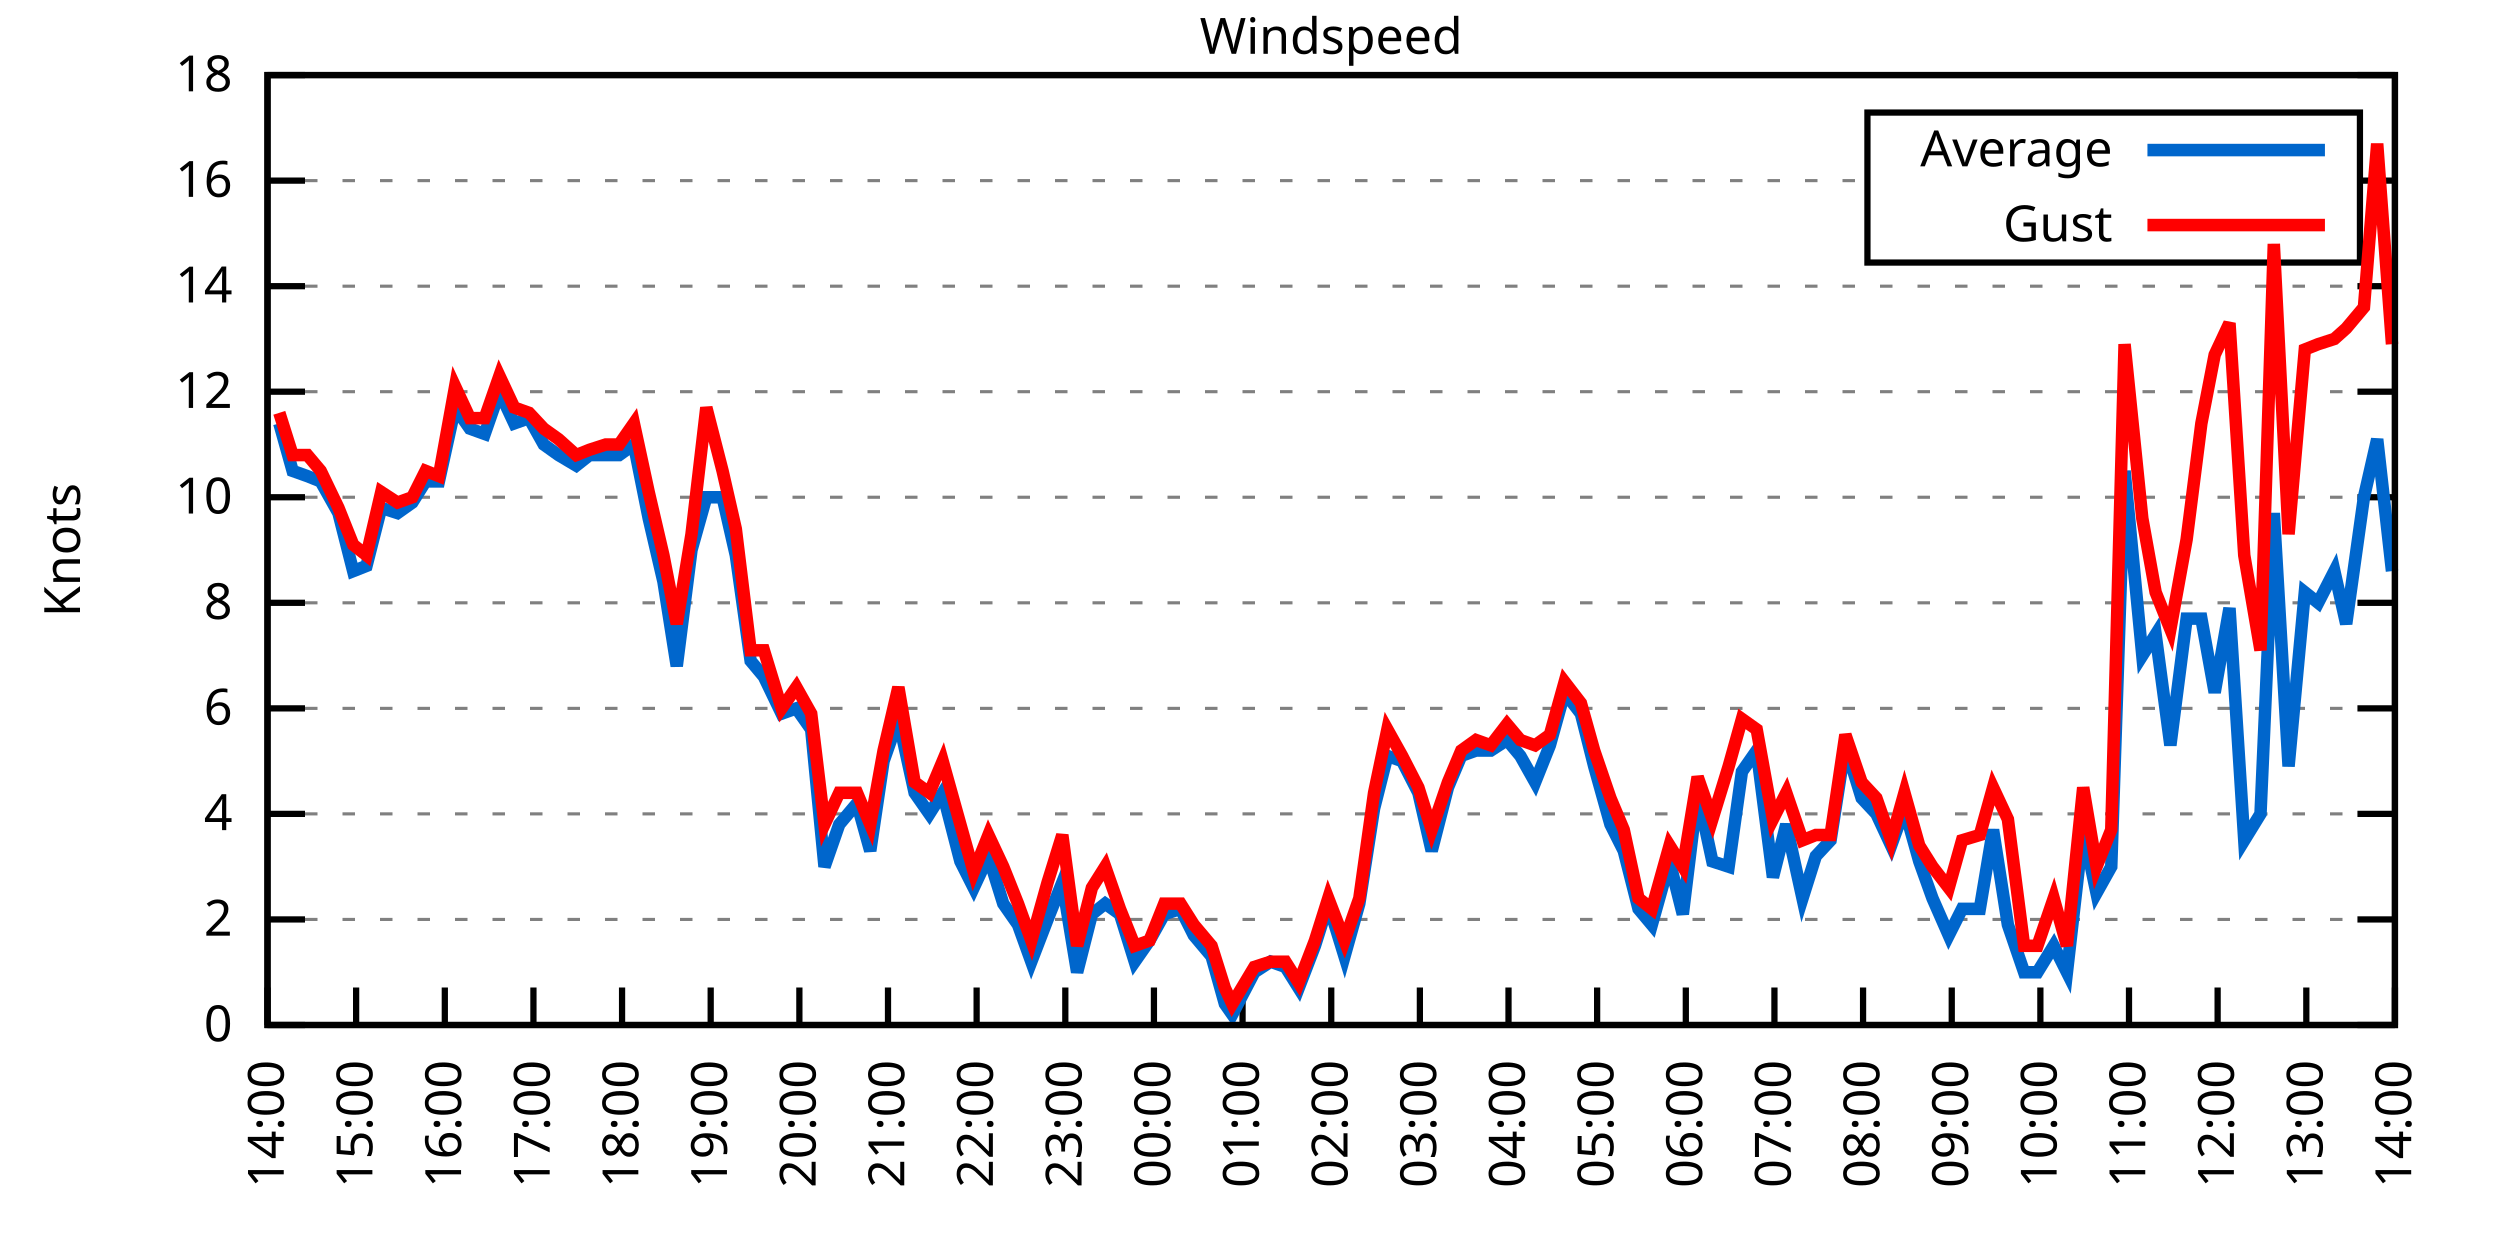
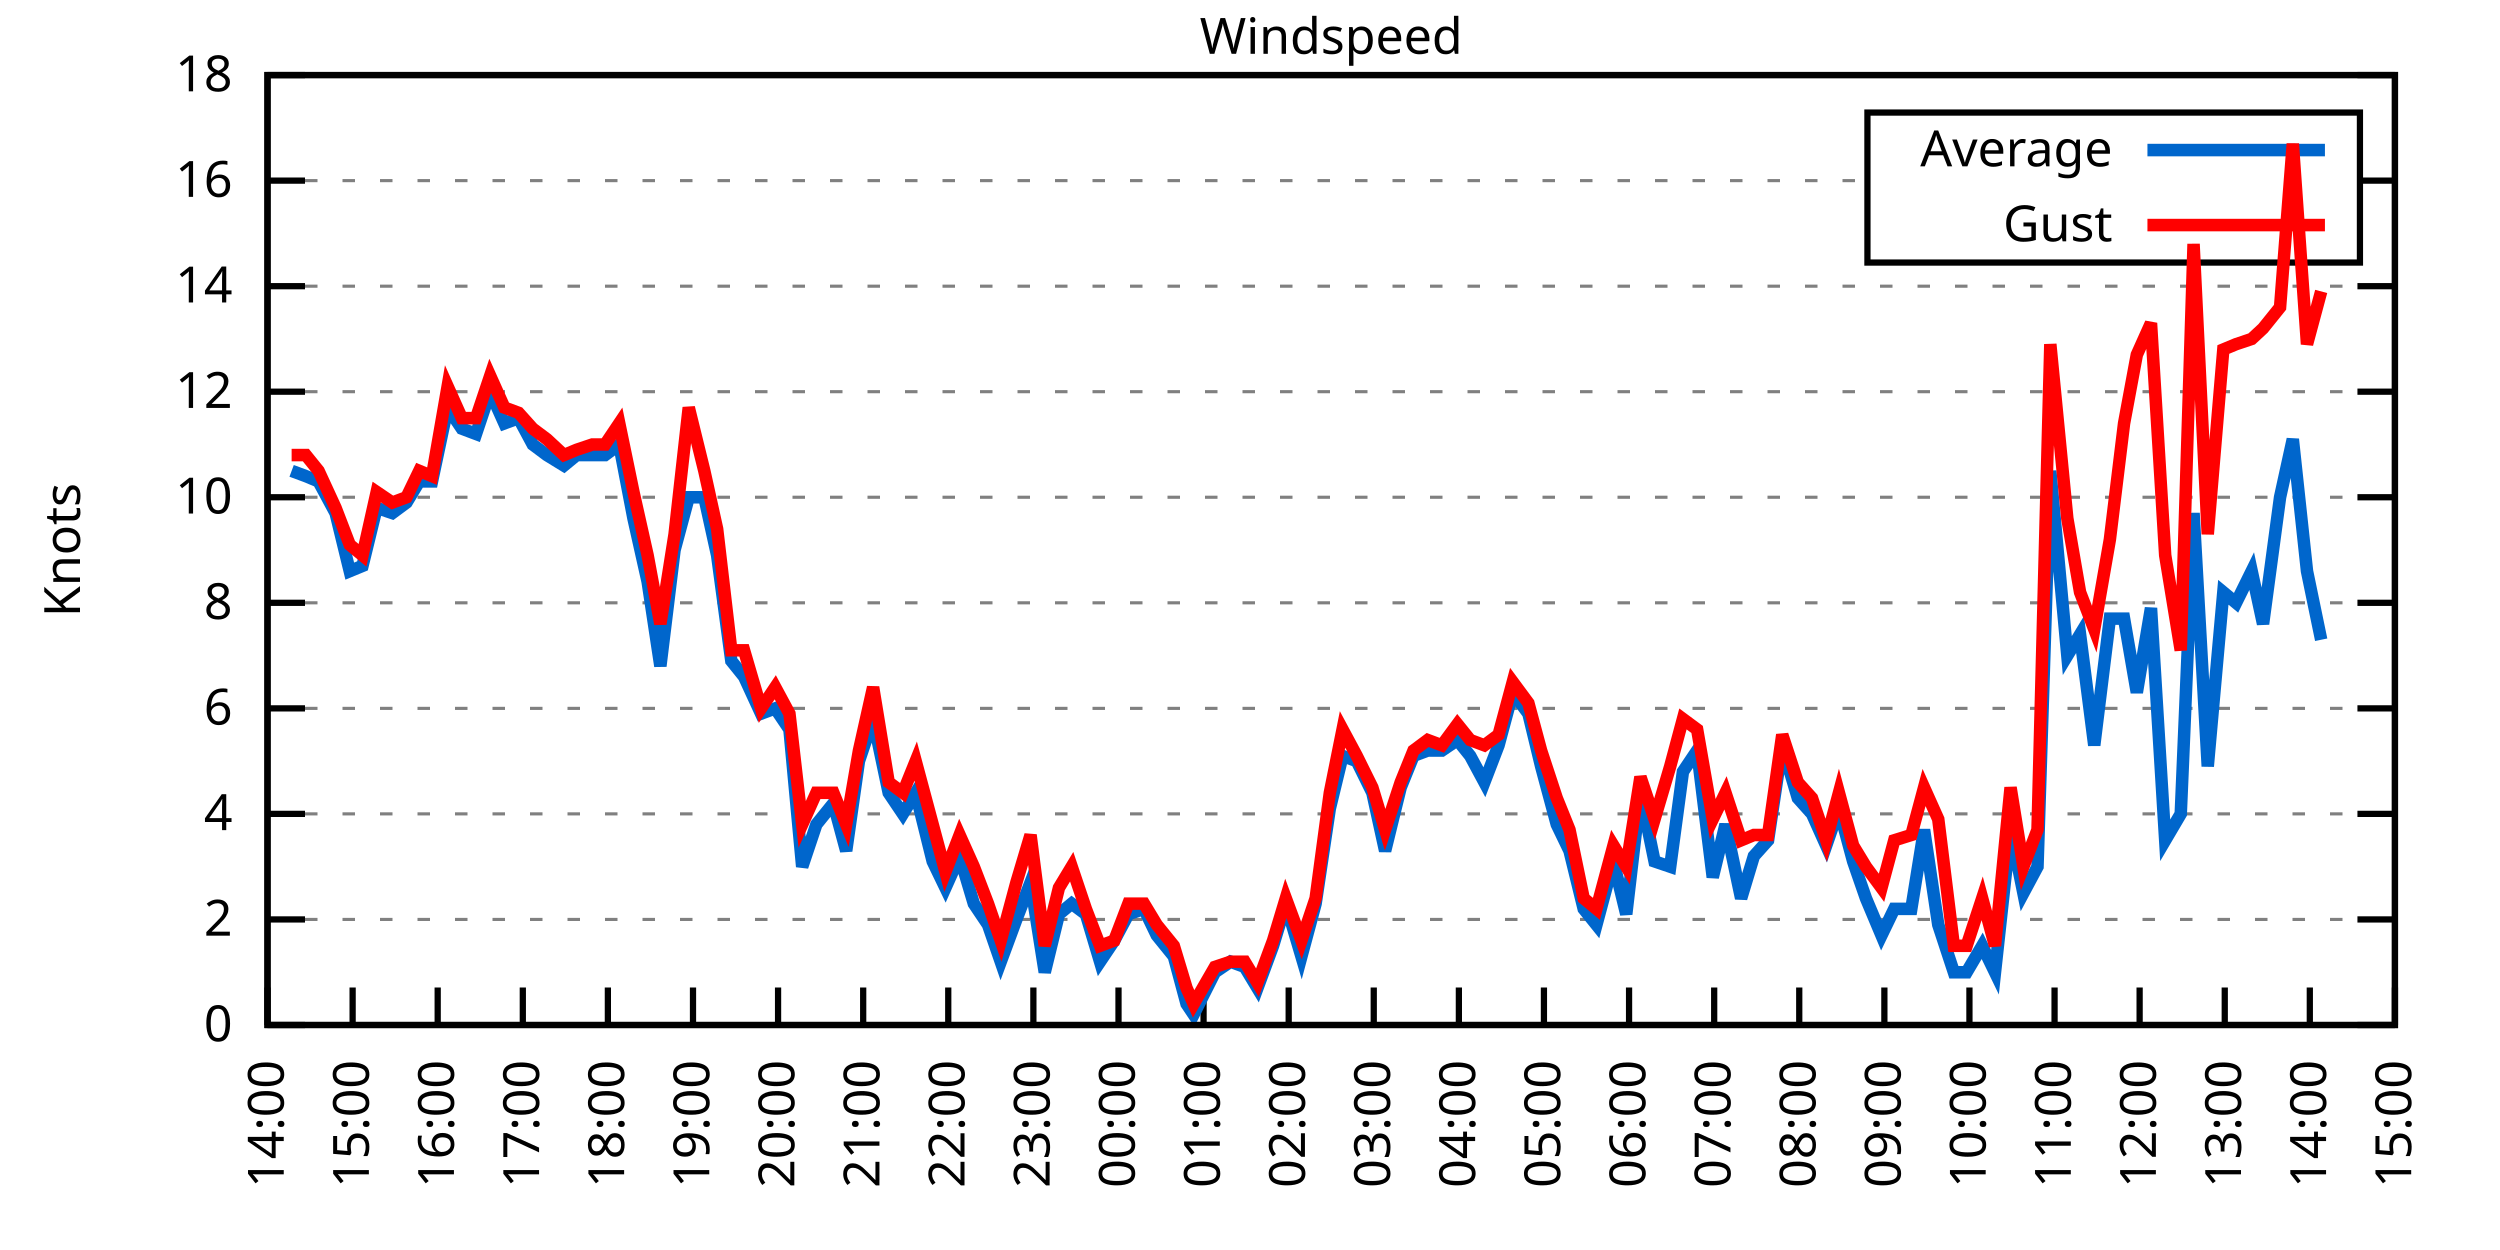
<svg xmlns="http://www.w3.org/2000/svg" xmlns:xlink="http://www.w3.org/1999/xlink" width="400" height="200" viewBox="0 0 400 200">
  <g id="gnuplot_canvas">
    <rect x="0" y="0" width="400" height="200" fill="none" />
    <defs>
      <circle id="gpDot" r="0.5" stroke-width="0.5" stroke="currentColor" />
      <path id="gpPt0" stroke-width="0.333" stroke="currentColor" d="M-1,0 h2 M0,-1 v2" />
      <path id="gpPt1" stroke-width="0.333" stroke="currentColor" d="M-1,-1 L1,1 M1,-1 L-1,1" />
      <path id="gpPt2" stroke-width="0.333" stroke="currentColor" d="M-1,0 L1,0 M0,-1 L0,1 M-1,-1 L1,1 M-1,1 L1,-1" />
      <rect id="gpPt3" stroke-width="0.333" stroke="currentColor" x="-1" y="-1" width="2" height="2" />
      <rect id="gpPt4" stroke-width="0.333" stroke="currentColor" fill="currentColor" x="-1" y="-1" width="2" height="2" />
      <circle id="gpPt5" stroke-width="0.333" stroke="currentColor" cx="0" cy="0" r="1" />
      <use xlink:href="#gpPt5" id="gpPt6" fill="currentColor" stroke="none" />
      <path id="gpPt7" stroke-width="0.333" stroke="currentColor" d="M0,-1.33 L-1.33,0.67 L1.33,0.67 z" />
      <use xlink:href="#gpPt7" id="gpPt8" fill="currentColor" stroke="none" />
      <use xlink:href="#gpPt7" id="gpPt9" stroke="currentColor" transform="rotate(180)" />
      <use xlink:href="#gpPt9" id="gpPt10" fill="currentColor" stroke="none" />
      <use xlink:href="#gpPt3" id="gpPt11" stroke="currentColor" transform="rotate(45)" />
      <use xlink:href="#gpPt11" id="gpPt12" fill="currentColor" stroke="none" />
      <path id="gpPt13" stroke-width="0.333" stroke="currentColor" d="M0,1.330 L1.265,0.411 L0.782,-1.067 L-0.782,-1.076 L-1.265,0.411 z" />
      <use xlink:href="#gpPt13" id="gpPt14" fill="currentColor" stroke="none" />
      <filter id="textbox" filterUnits="objectBoundingBox" x="0" y="0" height="1" width="1">
        <feFlood flood-color="white" flood-opacity="1" result="bgnd" />
        <feComposite in="SourceGraphic" in2="bgnd" operator="atop" />
      </filter>
      <filter id="greybox" filterUnits="objectBoundingBox" x="0" y="0" height="1" width="1">
        <feFlood flood-color="lightgrey" flood-opacity="1" result="grey" />
        <feComposite in="SourceGraphic" in2="grey" operator="atop" />
      </filter>
    </defs>
    <g fill="none" color="white" stroke="currentColor" stroke-width="1.00" stroke-linecap="butt" stroke-linejoin="miter">
</g>
    <g fill="none" color="black" stroke="currentColor" stroke-width="1.00" stroke-linecap="butt" stroke-linejoin="miter">
      <g stroke="none" shape-rendering="crispEdges">
        <polygon fill="rgb(255, 255, 255)" points="42.80,164.00 383.18,164.00 383.18,12.02 42.80,12.02 " />
      </g>
    </g>
    <g fill="none" color="black" stroke="currentColor" stroke-width="1.00" stroke-linecap="butt" stroke-linejoin="miter">
</g>
    <g fill="none" color="black" stroke="black" stroke-width="0.50" stroke-linecap="butt" stroke-linejoin="miter">
</g>
    <g fill="none" color="gray" stroke="currentColor" stroke-width="0.50" stroke-linecap="butt" stroke-linejoin="miter">
      <path stroke="gray" stroke-dasharray="2,4" class="gridline" d="M42.80,164.00 L383.19,164.00  " />
    </g>
    <g fill="none" color="gray" stroke="gray" stroke-width="1.00" stroke-linecap="butt" stroke-linejoin="miter">
</g>
    <g fill="none" color="black" stroke="currentColor" stroke-width="1.00" stroke-linecap="butt" stroke-linejoin="miter">
      <path stroke="black" d="M42.80,164.00 L48.80,164.00 M383.19,164.00 L377.19,164.00  " />
      <g transform="translate(37.20,166.60)" stroke="none" fill="black" font-family="Sans" font-size="8.00" text-anchor="end">
        <text>
          <tspan font-family="Sans"> 0</tspan>
        </text>
      </g>
    </g>
    <g fill="none" color="black" stroke="currentColor" stroke-width="1.00" stroke-linecap="butt" stroke-linejoin="miter">
</g>
    <g fill="none" color="black" stroke="black" stroke-width="0.50" stroke-linecap="butt" stroke-linejoin="miter">
</g>
    <g fill="none" color="gray" stroke="currentColor" stroke-width="0.50" stroke-linecap="butt" stroke-linejoin="miter">
      <path stroke="gray" stroke-dasharray="2,4" class="gridline" d="M42.80,147.11 L383.19,147.11  " />
    </g>
    <g fill="none" color="gray" stroke="gray" stroke-width="1.00" stroke-linecap="butt" stroke-linejoin="miter">
</g>
    <g fill="none" color="black" stroke="currentColor" stroke-width="1.00" stroke-linecap="butt" stroke-linejoin="miter">
      <path stroke="black" d="M42.80,147.11 L48.80,147.11 M383.19,147.11 L377.19,147.11  " />
      <g transform="translate(37.20,149.71)" stroke="none" fill="black" font-family="Sans" font-size="8.00" text-anchor="end">
        <text>
          <tspan font-family="Sans"> 2</tspan>
        </text>
      </g>
    </g>
    <g fill="none" color="black" stroke="currentColor" stroke-width="1.00" stroke-linecap="butt" stroke-linejoin="miter">
</g>
    <g fill="none" color="black" stroke="black" stroke-width="0.50" stroke-linecap="butt" stroke-linejoin="miter">
</g>
    <g fill="none" color="gray" stroke="currentColor" stroke-width="0.50" stroke-linecap="butt" stroke-linejoin="miter">
      <path stroke="gray" stroke-dasharray="2,4" class="gridline" d="M42.80,130.22 L383.19,130.22  " />
    </g>
    <g fill="none" color="gray" stroke="gray" stroke-width="1.00" stroke-linecap="butt" stroke-linejoin="miter">
</g>
    <g fill="none" color="black" stroke="currentColor" stroke-width="1.00" stroke-linecap="butt" stroke-linejoin="miter">
      <path stroke="black" d="M42.80,130.22 L48.80,130.22 M383.19,130.22 L377.19,130.22  " />
      <g transform="translate(37.20,132.82)" stroke="none" fill="black" font-family="Sans" font-size="8.00" text-anchor="end">
        <text>
          <tspan font-family="Sans"> 4</tspan>
        </text>
      </g>
    </g>
    <g fill="none" color="black" stroke="currentColor" stroke-width="1.00" stroke-linecap="butt" stroke-linejoin="miter">
</g>
    <g fill="none" color="black" stroke="black" stroke-width="0.50" stroke-linecap="butt" stroke-linejoin="miter">
</g>
    <g fill="none" color="gray" stroke="currentColor" stroke-width="0.50" stroke-linecap="butt" stroke-linejoin="miter">
      <path stroke="gray" stroke-dasharray="2,4" class="gridline" d="M42.80,113.34 L383.19,113.34  " />
    </g>
    <g fill="none" color="gray" stroke="gray" stroke-width="1.00" stroke-linecap="butt" stroke-linejoin="miter">
</g>
    <g fill="none" color="black" stroke="currentColor" stroke-width="1.00" stroke-linecap="butt" stroke-linejoin="miter">
      <path stroke="black" d="M42.80,113.34 L48.80,113.34 M383.19,113.34 L377.19,113.34  " />
      <g transform="translate(37.20,115.94)" stroke="none" fill="black" font-family="Sans" font-size="8.00" text-anchor="end">
        <text>
          <tspan font-family="Sans"> 6</tspan>
        </text>
      </g>
    </g>
    <g fill="none" color="black" stroke="currentColor" stroke-width="1.00" stroke-linecap="butt" stroke-linejoin="miter">
</g>
    <g fill="none" color="black" stroke="black" stroke-width="0.50" stroke-linecap="butt" stroke-linejoin="miter">
</g>
    <g fill="none" color="gray" stroke="currentColor" stroke-width="0.50" stroke-linecap="butt" stroke-linejoin="miter">
      <path stroke="gray" stroke-dasharray="2,4" class="gridline" d="M42.80,96.45 L383.19,96.45  " />
    </g>
    <g fill="none" color="gray" stroke="gray" stroke-width="1.00" stroke-linecap="butt" stroke-linejoin="miter">
</g>
    <g fill="none" color="black" stroke="currentColor" stroke-width="1.00" stroke-linecap="butt" stroke-linejoin="miter">
      <path stroke="black" d="M42.80,96.45 L48.80,96.45 M383.19,96.45 L377.19,96.45  " />
      <g transform="translate(37.20,99.05)" stroke="none" fill="black" font-family="Sans" font-size="8.00" text-anchor="end">
        <text>
          <tspan font-family="Sans"> 8</tspan>
        </text>
      </g>
    </g>
    <g fill="none" color="black" stroke="currentColor" stroke-width="1.00" stroke-linecap="butt" stroke-linejoin="miter">
</g>
    <g fill="none" color="black" stroke="black" stroke-width="0.50" stroke-linecap="butt" stroke-linejoin="miter">
</g>
    <g fill="none" color="gray" stroke="currentColor" stroke-width="0.50" stroke-linecap="butt" stroke-linejoin="miter">
      <path stroke="gray" stroke-dasharray="2,4" class="gridline" d="M42.80,79.56 L383.19,79.56  " />
    </g>
    <g fill="none" color="gray" stroke="gray" stroke-width="1.00" stroke-linecap="butt" stroke-linejoin="miter">
</g>
    <g fill="none" color="black" stroke="currentColor" stroke-width="1.00" stroke-linecap="butt" stroke-linejoin="miter">
      <path stroke="black" d="M42.80,79.56 L48.80,79.56 M383.19,79.56 L377.19,79.56  " />
      <g transform="translate(37.20,82.16)" stroke="none" fill="black" font-family="Sans" font-size="8.00" text-anchor="end">
        <text>
          <tspan font-family="Sans"> 10</tspan>
        </text>
      </g>
    </g>
    <g fill="none" color="black" stroke="currentColor" stroke-width="1.00" stroke-linecap="butt" stroke-linejoin="miter">
</g>
    <g fill="none" color="black" stroke="black" stroke-width="0.50" stroke-linecap="butt" stroke-linejoin="miter">
</g>
    <g fill="none" color="gray" stroke="currentColor" stroke-width="0.50" stroke-linecap="butt" stroke-linejoin="miter">
      <path stroke="gray" stroke-dasharray="2,4" class="gridline" d="M42.80,62.67 L383.19,62.67  " />
    </g>
    <g fill="none" color="gray" stroke="gray" stroke-width="1.00" stroke-linecap="butt" stroke-linejoin="miter">
</g>
    <g fill="none" color="black" stroke="currentColor" stroke-width="1.00" stroke-linecap="butt" stroke-linejoin="miter">
      <path stroke="black" d="M42.80,62.67 L48.80,62.67 M383.19,62.67 L377.19,62.67  " />
      <g transform="translate(37.20,65.27)" stroke="none" fill="black" font-family="Sans" font-size="8.00" text-anchor="end">
        <text>
          <tspan font-family="Sans"> 12</tspan>
        </text>
      </g>
    </g>
    <g fill="none" color="black" stroke="currentColor" stroke-width="1.00" stroke-linecap="butt" stroke-linejoin="miter">
</g>
    <g fill="none" color="black" stroke="black" stroke-width="0.50" stroke-linecap="butt" stroke-linejoin="miter">
</g>
    <g fill="none" color="gray" stroke="currentColor" stroke-width="0.50" stroke-linecap="butt" stroke-linejoin="miter">
      <path stroke="gray" stroke-dasharray="2,4" class="gridline" d="M42.80,45.79 L383.19,45.79  " />
    </g>
    <g fill="none" color="gray" stroke="gray" stroke-width="1.00" stroke-linecap="butt" stroke-linejoin="miter">
</g>
    <g fill="none" color="black" stroke="currentColor" stroke-width="1.00" stroke-linecap="butt" stroke-linejoin="miter">
      <path stroke="black" d="M42.80,45.79 L48.80,45.79 M383.19,45.79 L377.19,45.79  " />
      <g transform="translate(37.20,48.39)" stroke="none" fill="black" font-family="Sans" font-size="8.00" text-anchor="end">
        <text>
          <tspan font-family="Sans"> 14</tspan>
        </text>
      </g>
    </g>
    <g fill="none" color="black" stroke="currentColor" stroke-width="1.00" stroke-linecap="butt" stroke-linejoin="miter">
</g>
    <g fill="none" color="black" stroke="black" stroke-width="0.50" stroke-linecap="butt" stroke-linejoin="miter">
</g>
    <g fill="none" color="gray" stroke="currentColor" stroke-width="0.50" stroke-linecap="butt" stroke-linejoin="miter">
      <path stroke="gray" stroke-dasharray="2,4" class="gridline" d="M42.80,28.90 L298.79,28.90 M377.59,28.90 L383.19,28.90  " />
    </g>
    <g fill="none" color="gray" stroke="gray" stroke-width="1.00" stroke-linecap="butt" stroke-linejoin="miter">
</g>
    <g fill="none" color="black" stroke="currentColor" stroke-width="1.00" stroke-linecap="butt" stroke-linejoin="miter">
      <path stroke="black" d="M42.80,28.90 L48.80,28.90 M383.19,28.90 L377.19,28.90  " />
      <g transform="translate(37.20,31.50)" stroke="none" fill="black" font-family="Sans" font-size="8.00" text-anchor="end">
        <text>
          <tspan font-family="Sans"> 16</tspan>
        </text>
      </g>
    </g>
    <g fill="none" color="black" stroke="currentColor" stroke-width="1.00" stroke-linecap="butt" stroke-linejoin="miter">
</g>
    <g fill="none" color="black" stroke="black" stroke-width="0.50" stroke-linecap="butt" stroke-linejoin="miter">
</g>
    <g fill="none" color="gray" stroke="currentColor" stroke-width="0.50" stroke-linecap="butt" stroke-linejoin="miter">
      <path stroke="gray" stroke-dasharray="2,4" class="gridline" d="M42.80,12.01 L383.19,12.01  " />
    </g>
    <g fill="none" color="gray" stroke="gray" stroke-width="1.00" stroke-linecap="butt" stroke-linejoin="miter">
</g>
    <g fill="none" color="black" stroke="currentColor" stroke-width="1.00" stroke-linecap="butt" stroke-linejoin="miter">
      <path stroke="black" d="M42.80,12.01 L48.80,12.01 M383.19,12.01 L377.19,12.01  " />
      <g transform="translate(37.20,14.61)" stroke="none" fill="black" font-family="Sans" font-size="8.00" text-anchor="end">
        <text>
          <tspan font-family="Sans"> 18</tspan>
        </text>
      </g>
    </g>
    <g fill="none" color="black" stroke="currentColor" stroke-width="1.00" stroke-linecap="butt" stroke-linejoin="miter">
      <path stroke="black" d="M42.80,164.00 L42.80,158.00  " />
      <g transform="translate(45.40,169.60) rotate(270.00)" stroke="none" fill="black" font-family="Sans" font-size="8.00" text-anchor="end">
        <text>
          <tspan font-family="Sans">14:00</tspan>
        </text>
      </g>
    </g>
    <g fill="none" color="black" stroke="currentColor" stroke-width="1.00" stroke-linecap="butt" stroke-linejoin="miter">
-       <path stroke="black" d="M56.98,164.00 L56.98,158.00  " />
-       <g transform="translate(59.58,169.60) rotate(270.00)" stroke="none" fill="black" font-family="Sans" font-size="8.00" text-anchor="end">
+       <path stroke="black" d="M56.42,164.00 L56.42,158.00  " />
+       <g transform="translate(59.02,169.60) rotate(270.00)" stroke="none" fill="black" font-family="Sans" font-size="8.00" text-anchor="end">
        <text>
          <tspan font-family="Sans">15:00</tspan>
        </text>
      </g>
    </g>
    <g fill="none" color="black" stroke="currentColor" stroke-width="1.00" stroke-linecap="butt" stroke-linejoin="miter">
-       <path stroke="black" d="M71.17,164.00 L71.17,158.00  " />
-       <g transform="translate(73.77,169.60) rotate(270.00)" stroke="none" fill="black" font-family="Sans" font-size="8.00" text-anchor="end">
+       <path stroke="black" d="M70.03,164.00 L70.03,158.00  " />
+       <g transform="translate(72.63,169.60) rotate(270.00)" stroke="none" fill="black" font-family="Sans" font-size="8.00" text-anchor="end">
        <text>
          <tspan font-family="Sans">16:00</tspan>
        </text>
      </g>
    </g>
    <g fill="none" color="black" stroke="currentColor" stroke-width="1.00" stroke-linecap="butt" stroke-linejoin="miter">
-       <path stroke="black" d="M85.35,164.00 L85.35,158.00  " />
-       <g transform="translate(87.95,169.60) rotate(270.00)" stroke="none" fill="black" font-family="Sans" font-size="8.00" text-anchor="end">
+       <path stroke="black" d="M83.65,164.00 L83.65,158.00  " />
+       <g transform="translate(86.25,169.60) rotate(270.00)" stroke="none" fill="black" font-family="Sans" font-size="8.00" text-anchor="end">
        <text>
          <tspan font-family="Sans">17:00</tspan>
        </text>
      </g>
    </g>
    <g fill="none" color="black" stroke="currentColor" stroke-width="1.00" stroke-linecap="butt" stroke-linejoin="miter">
-       <path stroke="black" d="M99.53,164.00 L99.53,158.00  " />
-       <g transform="translate(102.13,169.60) rotate(270.00)" stroke="none" fill="black" font-family="Sans" font-size="8.00" text-anchor="end">
+       <path stroke="black" d="M97.26,164.00 L97.26,158.00  " />
+       <g transform="translate(99.86,169.60) rotate(270.00)" stroke="none" fill="black" font-family="Sans" font-size="8.00" text-anchor="end">
        <text>
          <tspan font-family="Sans">18:00</tspan>
        </text>
      </g>
    </g>
    <g fill="none" color="black" stroke="currentColor" stroke-width="1.00" stroke-linecap="butt" stroke-linejoin="miter">
-       <path stroke="black" d="M113.71,164.00 L113.71,158.00  " />
-       <g transform="translate(116.31,169.60) rotate(270.00)" stroke="none" fill="black" font-family="Sans" font-size="8.00" text-anchor="end">
+       <path stroke="black" d="M110.88,164.00 L110.88,158.00  " />
+       <g transform="translate(113.48,169.60) rotate(270.00)" stroke="none" fill="black" font-family="Sans" font-size="8.00" text-anchor="end">
        <text>
          <tspan font-family="Sans">19:00</tspan>
        </text>
      </g>
    </g>
    <g fill="none" color="black" stroke="currentColor" stroke-width="1.00" stroke-linecap="butt" stroke-linejoin="miter">
-       <path stroke="black" d="M127.90,164.00 L127.90,158.00  " />
-       <g transform="translate(130.50,169.60) rotate(270.00)" stroke="none" fill="black" font-family="Sans" font-size="8.00" text-anchor="end">
+       <path stroke="black" d="M124.49,164.00 L124.49,158.00  " />
+       <g transform="translate(127.09,169.60) rotate(270.00)" stroke="none" fill="black" font-family="Sans" font-size="8.00" text-anchor="end">
        <text>
          <tspan font-family="Sans">20:00</tspan>
        </text>
      </g>
    </g>
    <g fill="none" color="black" stroke="currentColor" stroke-width="1.00" stroke-linecap="butt" stroke-linejoin="miter">
-       <path stroke="black" d="M142.08,164.00 L142.08,158.00  " />
-       <g transform="translate(144.68,169.60) rotate(270.00)" stroke="none" fill="black" font-family="Sans" font-size="8.00" text-anchor="end">
+       <path stroke="black" d="M138.11,164.00 L138.11,158.00  " />
+       <g transform="translate(140.71,169.60) rotate(270.00)" stroke="none" fill="black" font-family="Sans" font-size="8.00" text-anchor="end">
        <text>
          <tspan font-family="Sans">21:00</tspan>
        </text>
      </g>
    </g>
    <g fill="none" color="black" stroke="currentColor" stroke-width="1.00" stroke-linecap="butt" stroke-linejoin="miter">
-       <path stroke="black" d="M156.26,164.00 L156.26,158.00  " />
-       <g transform="translate(158.86,169.60) rotate(270.00)" stroke="none" fill="black" font-family="Sans" font-size="8.00" text-anchor="end">
+       <path stroke="black" d="M151.72,164.00 L151.72,158.00  " />
+       <g transform="translate(154.32,169.60) rotate(270.00)" stroke="none" fill="black" font-family="Sans" font-size="8.00" text-anchor="end">
        <text>
          <tspan font-family="Sans">22:00</tspan>
        </text>
      </g>
    </g>
    <g fill="none" color="black" stroke="currentColor" stroke-width="1.00" stroke-linecap="butt" stroke-linejoin="miter">
-       <path stroke="black" d="M170.45,164.00 L170.45,158.00  " />
-       <g transform="translate(173.05,169.60) rotate(270.00)" stroke="none" fill="black" font-family="Sans" font-size="8.00" text-anchor="end">
+       <path stroke="black" d="M165.34,164.00 L165.34,158.00  " />
+       <g transform="translate(167.94,169.60) rotate(270.00)" stroke="none" fill="black" font-family="Sans" font-size="8.00" text-anchor="end">
        <text>
          <tspan font-family="Sans">23:00</tspan>
        </text>
      </g>
    </g>
    <g fill="none" color="black" stroke="currentColor" stroke-width="1.00" stroke-linecap="butt" stroke-linejoin="miter">
-       <path stroke="black" d="M184.63,164.00 L184.63,158.00  " />
-       <g transform="translate(187.23,169.60) rotate(270.00)" stroke="none" fill="black" font-family="Sans" font-size="8.00" text-anchor="end">
+       <path stroke="black" d="M178.96,164.00 L178.96,158.00  " />
+       <g transform="translate(181.56,169.60) rotate(270.00)" stroke="none" fill="black" font-family="Sans" font-size="8.00" text-anchor="end">
        <text>
          <tspan font-family="Sans">00:00</tspan>
        </text>
      </g>
    </g>
    <g fill="none" color="black" stroke="currentColor" stroke-width="1.00" stroke-linecap="butt" stroke-linejoin="miter">
-       <path stroke="black" d="M198.81,164.00 L198.81,158.00  " />
-       <g transform="translate(201.41,169.60) rotate(270.00)" stroke="none" fill="black" font-family="Sans" font-size="8.00" text-anchor="end">
+       <path stroke="black" d="M192.57,164.00 L192.57,158.00  " />
+       <g transform="translate(195.17,169.60) rotate(270.00)" stroke="none" fill="black" font-family="Sans" font-size="8.00" text-anchor="end">
        <text>
          <tspan font-family="Sans">01:00</tspan>
        </text>
      </g>
    </g>
    <g fill="none" color="black" stroke="currentColor" stroke-width="1.00" stroke-linecap="butt" stroke-linejoin="miter">
-       <path stroke="black" d="M213.00,164.00 L213.00,158.00  " />
-       <g transform="translate(215.60,169.60) rotate(270.00)" stroke="none" fill="black" font-family="Sans" font-size="8.00" text-anchor="end">
+       <path stroke="black" d="M206.19,164.00 L206.19,158.00  " />
+       <g transform="translate(208.79,169.60) rotate(270.00)" stroke="none" fill="black" font-family="Sans" font-size="8.00" text-anchor="end">
        <text>
          <tspan font-family="Sans">02:00</tspan>
        </text>
      </g>
    </g>
    <g fill="none" color="black" stroke="currentColor" stroke-width="1.00" stroke-linecap="butt" stroke-linejoin="miter">
-       <path stroke="black" d="M227.18,164.00 L227.18,158.00  " />
-       <g transform="translate(229.78,169.60) rotate(270.00)" stroke="none" fill="black" font-family="Sans" font-size="8.00" text-anchor="end">
+       <path stroke="black" d="M219.80,164.00 L219.80,158.00  " />
+       <g transform="translate(222.40,169.60) rotate(270.00)" stroke="none" fill="black" font-family="Sans" font-size="8.00" text-anchor="end">
        <text>
          <tspan font-family="Sans">03:00</tspan>
        </text>
      </g>
    </g>
    <g fill="none" color="black" stroke="currentColor" stroke-width="1.00" stroke-linecap="butt" stroke-linejoin="miter">
-       <path stroke="black" d="M241.36,164.00 L241.36,158.00  " />
-       <g transform="translate(243.96,169.60) rotate(270.00)" stroke="none" fill="black" font-family="Sans" font-size="8.00" text-anchor="end">
+       <path stroke="black" d="M233.42,164.00 L233.42,158.00  " />
+       <g transform="translate(236.02,169.60) rotate(270.00)" stroke="none" fill="black" font-family="Sans" font-size="8.00" text-anchor="end">
        <text>
          <tspan font-family="Sans">04:00</tspan>
        </text>
      </g>
    </g>
    <g fill="none" color="black" stroke="currentColor" stroke-width="1.00" stroke-linecap="butt" stroke-linejoin="miter">
-       <path stroke="black" d="M255.54,164.00 L255.54,158.00  " />
-       <g transform="translate(258.14,169.60) rotate(270.00)" stroke="none" fill="black" font-family="Sans" font-size="8.00" text-anchor="end">
+       <path stroke="black" d="M247.03,164.00 L247.03,158.00  " />
+       <g transform="translate(249.63,169.60) rotate(270.00)" stroke="none" fill="black" font-family="Sans" font-size="8.00" text-anchor="end">
        <text>
          <tspan font-family="Sans">05:00</tspan>
        </text>
      </g>
    </g>
    <g fill="none" color="black" stroke="currentColor" stroke-width="1.00" stroke-linecap="butt" stroke-linejoin="miter">
-       <path stroke="black" d="M269.73,164.00 L269.73,158.00  " />
-       <g transform="translate(272.33,169.60) rotate(270.00)" stroke="none" fill="black" font-family="Sans" font-size="8.00" text-anchor="end">
+       <path stroke="black" d="M260.65,164.00 L260.65,158.00  " />
+       <g transform="translate(263.25,169.60) rotate(270.00)" stroke="none" fill="black" font-family="Sans" font-size="8.00" text-anchor="end">
        <text>
          <tspan font-family="Sans">06:00</tspan>
        </text>
      </g>
    </g>
    <g fill="none" color="black" stroke="currentColor" stroke-width="1.00" stroke-linecap="butt" stroke-linejoin="miter">
-       <path stroke="black" d="M283.91,164.00 L283.91,158.00  " />
-       <g transform="translate(286.51,169.60) rotate(270.00)" stroke="none" fill="black" font-family="Sans" font-size="8.00" text-anchor="end">
+       <path stroke="black" d="M274.27,164.00 L274.27,158.00  " />
+       <g transform="translate(276.87,169.60) rotate(270.00)" stroke="none" fill="black" font-family="Sans" font-size="8.00" text-anchor="end">
        <text>
          <tspan font-family="Sans">07:00</tspan>
        </text>
      </g>
    </g>
    <g fill="none" color="black" stroke="currentColor" stroke-width="1.00" stroke-linecap="butt" stroke-linejoin="miter">
-       <path stroke="black" d="M298.09,164.00 L298.09,158.00  " />
-       <g transform="translate(300.69,169.60) rotate(270.00)" stroke="none" fill="black" font-family="Sans" font-size="8.00" text-anchor="end">
+       <path stroke="black" d="M287.88,164.00 L287.88,158.00  " />
+       <g transform="translate(290.48,169.60) rotate(270.00)" stroke="none" fill="black" font-family="Sans" font-size="8.00" text-anchor="end">
        <text>
          <tspan font-family="Sans">08:00</tspan>
        </text>
      </g>
    </g>
    <g fill="none" color="black" stroke="currentColor" stroke-width="1.00" stroke-linecap="butt" stroke-linejoin="miter">
-       <path stroke="black" d="M312.28,164.00 L312.28,158.00  " />
-       <g transform="translate(314.88,169.60) rotate(270.00)" stroke="none" fill="black" font-family="Sans" font-size="8.00" text-anchor="end">
+       <path stroke="black" d="M301.50,164.00 L301.50,158.00  " />
+       <g transform="translate(304.10,169.60) rotate(270.00)" stroke="none" fill="black" font-family="Sans" font-size="8.00" text-anchor="end">
        <text>
          <tspan font-family="Sans">09:00</tspan>
        </text>
      </g>
    </g>
    <g fill="none" color="black" stroke="currentColor" stroke-width="1.00" stroke-linecap="butt" stroke-linejoin="miter">
-       <path stroke="black" d="M326.46,164.00 L326.46,158.00  " />
-       <g transform="translate(329.06,169.60) rotate(270.00)" stroke="none" fill="black" font-family="Sans" font-size="8.00" text-anchor="end">
+       <path stroke="black" d="M315.11,164.00 L315.11,158.00  " />
+       <g transform="translate(317.71,169.60) rotate(270.00)" stroke="none" fill="black" font-family="Sans" font-size="8.00" text-anchor="end">
        <text>
          <tspan font-family="Sans">10:00</tspan>
        </text>
      </g>
    </g>
    <g fill="none" color="black" stroke="currentColor" stroke-width="1.00" stroke-linecap="butt" stroke-linejoin="miter">
-       <path stroke="black" d="M340.64,164.00 L340.64,158.00  " />
-       <g transform="translate(343.24,169.60) rotate(270.00)" stroke="none" fill="black" font-family="Sans" font-size="8.00" text-anchor="end">
+       <path stroke="black" d="M328.73,164.00 L328.73,158.00  " />
+       <g transform="translate(331.33,169.60) rotate(270.00)" stroke="none" fill="black" font-family="Sans" font-size="8.00" text-anchor="end">
        <text>
          <tspan font-family="Sans">11:00</tspan>
        </text>
      </g>
    </g>
    <g fill="none" color="black" stroke="currentColor" stroke-width="1.00" stroke-linecap="butt" stroke-linejoin="miter">
-       <path stroke="black" d="M354.82,164.00 L354.82,158.00  " />
-       <g transform="translate(357.42,169.60) rotate(270.00)" stroke="none" fill="black" font-family="Sans" font-size="8.00" text-anchor="end">
+       <path stroke="black" d="M342.34,164.00 L342.34,158.00  " />
+       <g transform="translate(344.94,169.60) rotate(270.00)" stroke="none" fill="black" font-family="Sans" font-size="8.00" text-anchor="end">
        <text>
          <tspan font-family="Sans">12:00</tspan>
        </text>
      </g>
    </g>
    <g fill="none" color="black" stroke="currentColor" stroke-width="1.00" stroke-linecap="butt" stroke-linejoin="miter">
-       <path stroke="black" d="M369.01,164.00 L369.01,158.00  " />
-       <g transform="translate(371.61,169.60) rotate(270.00)" stroke="none" fill="black" font-family="Sans" font-size="8.00" text-anchor="end">
+       <path stroke="black" d="M355.96,164.00 L355.96,158.00  " />
+       <g transform="translate(358.56,169.60) rotate(270.00)" stroke="none" fill="black" font-family="Sans" font-size="8.00" text-anchor="end">
        <text>
          <tspan font-family="Sans">13:00</tspan>
+         </text>
+       </g>
+     </g>
+     <g fill="none" color="black" stroke="currentColor" stroke-width="1.00" stroke-linecap="butt" stroke-linejoin="miter">
+       <path stroke="black" d="M369.57,164.00 L369.57,158.00  " />
+       <g transform="translate(372.17,169.60) rotate(270.00)" stroke="none" fill="black" font-family="Sans" font-size="8.00" text-anchor="end">
+         <text>
+           <tspan font-family="Sans">14:00</tspan>
        </text>
      </g>
    </g>
    <g fill="none" color="black" stroke="currentColor" stroke-width="1.00" stroke-linecap="butt" stroke-linejoin="miter">
      <path stroke="black" d="M383.19,164.00 L383.19,158.00  " />
      <g transform="translate(385.79,169.60) rotate(270.00)" stroke="none" fill="black" font-family="Sans" font-size="8.00" text-anchor="end">
        <text>
-           <tspan font-family="Sans">14:00</tspan>
+           <tspan font-family="Sans">15:00</tspan>
        </text>
      </g>
    </g>
    <g fill="none" color="black" stroke="currentColor" stroke-width="1.00" stroke-linecap="butt" stroke-linejoin="miter">
</g>
    <g fill="none" color="black" stroke="currentColor" stroke-width="1.00" stroke-linecap="butt" stroke-linejoin="miter">
      <path stroke="black" d="M42.80,12.01 L42.80,164.00 L383.19,164.00 L383.19,12.01 L42.80,12.01 Z  " />
    </g>
    <g fill="none" color="black" stroke="currentColor" stroke-width="1.00" stroke-linecap="butt" stroke-linejoin="miter">
</g>
    <g fill="none" color="black" stroke="currentColor" stroke-width="1.00" stroke-linecap="butt" stroke-linejoin="miter">
      <path stroke="black" d="M298.79,42.01 L298.79,18.01 L377.59,18.01 L377.59,42.01 L298.79,42.01 Z  " />
    </g>
    <g id="Windspeed_plot_1">
      <g fill="none" color="white" stroke="black" stroke-width="2.00" stroke-linecap="butt" stroke-linejoin="miter">
</g>
      <g fill="none" color="black" stroke="currentColor" stroke-width="2.00" stroke-linecap="butt" stroke-linejoin="miter">
        <g transform="translate(337.99,26.61)" stroke="none" fill="black" font-family="Sans" font-size="8.00" text-anchor="end">
          <text>
            <tspan font-family="Sans">Average</tspan>
          </text>
        </g>
      </g>
      <g fill="none" color="black" stroke="currentColor" stroke-width="2.00" stroke-linecap="butt" stroke-linejoin="miter">
-         <path stroke="rgb(  0, 102, 204)" d="M343.59,24.01 L371.99,24.01 M44.69,67.74 L46.82,75.34 L49.18,76.18 L51.31,77.03 L54.15,82.09 L56.51,91.38   L58.64,90.54 L61.00,81.25 L63.60,82.09 L65.97,80.41 L68.09,77.03 L70.22,77.03 L72.82,65.21 L75.18,68.58   L77.55,69.43 L79.91,62.67 L82.28,67.74 L84.64,66.90 L87.00,71.12 L89.37,72.81 L92.20,74.49 L94.33,72.81   L96.93,72.81 L99.06,72.81 L101.42,71.12 L103.79,82.94 L106.15,93.07 L108.28,106.58 L110.64,88.00 L113.01,79.56   L115.61,79.56 L117.73,88.85 L120.10,105.74 L122.22,108.27 L125.06,114.18 L127.42,113.34 L129.79,116.71 L131.92,138.67   L134.28,131.91 L137.12,128.54 L139.24,136.14 L141.37,121.78 L143.74,115.03 L146.34,126.85 L148.70,130.22 L150.83,126.85   L153.66,137.82 L155.79,142.05 L158.15,136.98 L160.52,144.58 L162.88,147.96 L165.01,153.87 L167.61,147.11 L169.97,141.20   L172.34,155.56 L174.70,146.27 L176.83,144.58 L179.19,146.27 L181.56,153.87 L183.92,150.49 L186.28,146.27 L188.88,145.42   L191.01,149.65 L193.85,153.02 L195.98,160.62 L197.16,162.31 L200.70,155.56 L203.30,153.87 L205.67,154.71 L207.79,158.09   L210.39,151.33 L212.52,144.58 L215.12,153.02 L217.49,144.58 L219.85,129.38 L221.98,120.94 L224.34,121.78 L226.94,126.85   L229.07,136.14 L231.67,126.00 L233.80,120.94 L236.16,120.09 L238.52,120.09 L241.12,118.40 L243.25,120.94 L245.62,125.16   L247.98,119.25 L250.34,110.80 L252.94,114.18 L255.07,122.62 L257.67,131.91 L259.80,136.14 L262.16,145.42 L264.29,147.96   L267.13,137.82 L269.25,146.27 L271.62,126.85 L273.98,137.82 L276.58,138.67 L278.71,123.47 L281.07,120.09 L283.67,140.36   L285.80,131.91 L288.40,143.73 L290.53,136.98 L292.89,134.45 L295.26,119.25 L297.86,127.69 L300.22,130.22 L302.58,135.29   L304.71,129.38 L307.08,137.82 L309.20,143.73 L311.80,149.65 L313.93,145.42 L316.77,145.42 L318.89,132.76 L321.26,147.96   L323.86,155.56 L325.99,155.56 L328.59,151.33 L330.71,155.56 L333.31,132.76 L335.44,142.89 L337.80,138.67 L339.93,75.34   L342.77,104.89 L344.90,101.52 L347.26,119.25 L349.86,98.98 L352.22,98.98 L354.35,110.80 L356.72,97.29 L359.08,134.45   L361.68,130.22 L363.81,82.09 L366.17,122.62 L368.77,94.76 L370.90,96.45 L373.50,91.38 L375.39,99.83 L378.23,79.56   L380.35,70.27 L382.72,91.38  " />
+         <path stroke="rgb(  0, 102, 204)" d="M343.59,24.01 L371.99,24.01 M46.66,75.34 L48.93,76.18 L50.97,77.03 L53.69,82.09 L55.96,91.38 L58.00,90.54   L60.27,81.25 L62.77,82.09 L65.04,80.41 L67.08,77.03 L69.12,77.03 L71.62,65.21 L73.89,68.58 L76.16,69.43   L78.43,62.67 L80.70,67.74 L82.97,66.90 L85.24,71.12 L87.50,72.81 L90.23,74.49 L92.27,72.81 L94.77,72.81   L96.81,72.81 L99.08,71.12 L101.35,82.94 L103.62,93.07 L105.66,106.58 L107.93,88.00 L110.20,79.56 L112.69,79.56   L114.74,88.85 L117.01,105.74 L119.05,108.27 L121.77,114.18 L124.04,113.34 L126.31,116.71 L128.35,138.67 L130.62,131.91   L133.34,128.54 L135.39,136.14 L137.43,121.78 L139.70,115.03 L142.19,126.85 L144.46,130.22 L146.51,126.85 L149.23,137.82   L151.27,142.05 L153.54,136.98 L155.81,144.58 L158.08,147.96 L160.12,153.87 L162.62,147.11 L164.89,141.20 L167.16,155.56   L169.43,146.27 L171.47,144.58 L173.74,146.27 L176.01,153.87 L178.28,150.49 L180.54,146.27 L183.04,145.42 L185.08,149.65   L187.81,153.02 L189.85,160.62 L190.98,162.31 L194.39,155.56 L196.88,153.87 L199.15,154.71 L201.19,158.09 L203.69,151.33   L205.73,144.58 L208.23,153.02 L210.50,144.58 L212.77,129.38 L214.81,120.94 L217.08,121.78 L219.58,126.85 L221.62,136.14   L224.11,126.00 L226.16,120.94 L228.43,120.09 L230.70,120.09 L233.19,118.40 L235.23,120.94 L237.50,125.16 L239.77,119.25   L242.04,110.80 L244.54,114.18 L246.58,122.62 L249.08,131.91 L251.12,136.14 L253.39,145.42 L255.43,147.96 L258.15,137.82   L260.20,146.27 L262.47,126.85 L264.73,137.82 L267.23,138.67 L269.27,123.47 L271.54,120.09 L274.04,140.36 L276.08,131.91   L278.58,143.73 L280.62,136.98 L282.89,134.45 L285.16,119.25 L287.65,127.69 L289.92,130.22 L292.19,135.29 L294.23,129.38   L296.50,137.82 L298.55,143.73 L301.04,149.65 L303.08,145.42 L305.81,145.42 L307.85,132.76 L310.12,147.96 L312.62,155.56   L314.66,155.56 L317.15,151.33 L319.20,155.56 L321.69,132.76 L323.74,142.89 L326.00,138.67 L328.05,75.34 L330.77,104.89   L332.81,101.52 L335.08,119.25 L337.58,98.98 L339.85,98.98 L341.89,110.80 L344.16,97.29 L346.43,134.45 L348.92,130.22   L350.97,82.09 L353.24,122.62 L355.73,94.76 L357.77,96.45 L360.27,91.38 L362.09,99.83 L364.81,79.56 L366.85,70.27   L369.12,91.38 L371.39,102.36  " />
      </g>
    </g>
    <g id="Windspeed_plot_2">
      <g fill="none" color="black" stroke="currentColor" stroke-width="2.00" stroke-linecap="butt" stroke-linejoin="miter">
        <g transform="translate(337.99,38.61)" stroke="none" fill="black" font-family="Sans" font-size="8.00" text-anchor="end">
          <text>
            <tspan font-family="Sans">Gust</tspan>
          </text>
        </g>
      </g>
      <g fill="none" color="black" stroke="currentColor" stroke-width="2.00" stroke-linecap="butt" stroke-linejoin="miter">
-         <path stroke="rgb(255,   0,   0)" d="M343.59,36.01 L371.99,36.01 M44.69,66.05 L46.82,72.81 L49.18,72.81 L51.31,75.34 L54.15,81.25 L56.51,87.16   L58.64,88.85 L61.00,78.72 L63.60,80.41 L65.97,79.56 L68.09,75.34 L70.22,76.18 L72.82,61.83 L75.18,66.90   L77.55,66.90 L79.91,60.14 L82.28,65.21 L84.64,66.05 L87.00,68.58 L89.37,70.27 L92.20,72.81 L94.33,71.96   L96.93,71.12 L99.06,71.12 L101.42,67.74 L103.79,78.72 L106.15,88.85 L108.28,99.83 L110.64,85.47 L113.01,65.21   L115.61,75.34 L117.73,84.63 L120.10,104.05 L122.22,104.05 L125.06,113.34 L127.42,109.96 L129.79,114.18 L131.92,131.91   L134.28,126.85 L137.12,126.85 L139.24,131.91 L141.37,120.09 L143.74,109.96 L146.34,125.16 L148.70,126.85 L150.83,121.78   L153.66,131.91 L155.79,139.51 L158.15,133.60 L160.52,138.67 L162.88,144.58 L165.01,150.49 L167.61,141.20 L169.97,133.60   L172.34,151.33 L174.70,142.05 L176.83,138.67 L179.19,145.42 L181.56,151.33 L183.92,150.49 L186.28,144.58 L188.88,144.58   L191.01,147.96 L193.85,151.33 L195.98,158.09 L197.16,160.62 L200.70,154.71 L203.30,153.87 L205.67,153.87 L207.79,157.24   L210.39,150.49 L212.52,143.73 L215.12,150.49 L217.49,143.73 L219.85,126.85 L221.98,116.71 L224.34,120.94 L226.94,126.00   L229.07,132.76 L231.67,125.16 L233.80,120.09 L236.16,118.40 L238.52,119.25 L241.12,115.87 L243.25,118.40 L245.62,119.25   L247.98,117.56 L250.34,109.11 L252.94,112.49 L255.07,120.09 L257.67,127.69 L259.80,132.76 L262.16,143.73 L264.29,145.42   L267.13,135.29 L269.25,138.67 L271.62,124.31 L273.98,131.07 L276.58,122.62 L278.71,115.03 L281.07,116.71 L283.67,131.07   L285.80,126.85 L288.40,134.45 L290.53,133.60 L292.89,133.60 L295.26,117.56 L297.86,125.16 L300.22,127.69 L302.58,134.45   L304.71,126.85 L307.08,135.29 L309.20,138.67 L311.80,142.05 L313.93,134.45 L316.77,133.60 L318.89,126.00 L321.26,131.07   L323.86,151.33 L325.99,151.33 L328.59,143.73 L330.71,151.33 L333.31,126.00 L335.44,138.67 L337.80,132.76 L339.93,55.07   L342.77,82.94 L344.90,94.76 L347.26,100.67 L349.86,86.32 L352.22,67.74 L354.35,56.76 L356.72,51.70 L359.08,88.85   L361.68,104.05 L363.81,39.03 L366.17,85.47 L368.77,55.92 L370.90,55.07 L373.50,54.23 L375.39,52.54 L378.23,49.16   L380.35,22.99 L382.72,55.07  " />
+         <path stroke="rgb(255,   0,   0)" d="M343.59,36.01 L371.99,36.01 M46.66,72.81 L48.93,72.81 L50.97,75.34 L53.69,81.25 L55.96,87.16 L58.00,88.85   L60.27,78.72 L62.77,80.41 L65.04,79.56 L67.08,75.34 L69.12,76.18 L71.62,61.83 L73.89,66.90 L76.16,66.90   L78.43,60.14 L80.70,65.21 L82.97,66.05 L85.24,68.58 L87.50,70.27 L90.23,72.81 L92.27,71.96 L94.77,71.12   L96.81,71.12 L99.08,67.74 L101.35,78.72 L103.62,88.85 L105.66,99.83 L107.93,85.47 L110.20,65.21 L112.69,75.34   L114.74,84.63 L117.01,104.05 L119.05,104.05 L121.77,113.34 L124.04,109.96 L126.31,114.18 L128.35,131.91 L130.62,126.85   L133.34,126.85 L135.39,131.91 L137.43,120.09 L139.70,109.96 L142.19,125.16 L144.46,126.85 L146.51,121.78 L149.23,131.91   L151.27,139.51 L153.54,133.60 L155.81,138.67 L158.08,144.58 L160.12,150.49 L162.62,141.20 L164.89,133.60 L167.16,151.33   L169.43,142.05 L171.47,138.67 L173.74,145.42 L176.01,151.33 L178.28,150.49 L180.54,144.58 L183.04,144.58 L185.08,147.96   L187.81,151.33 L189.85,158.09 L190.98,160.62 L194.39,154.71 L196.88,153.87 L199.15,153.87 L201.19,157.24 L203.69,150.49   L205.73,143.73 L208.23,150.49 L210.50,143.73 L212.77,126.85 L214.81,116.71 L217.08,120.94 L219.58,126.00 L221.62,132.76   L224.11,125.16 L226.16,120.09 L228.43,118.40 L230.70,119.25 L233.19,115.87 L235.23,118.40 L237.50,119.25 L239.77,117.56   L242.04,109.11 L244.54,112.49 L246.58,120.09 L249.08,127.69 L251.12,132.76 L253.39,143.73 L255.43,145.42 L258.15,135.29   L260.20,138.67 L262.47,124.31 L264.73,131.07 L267.23,122.62 L269.27,115.03 L271.54,116.71 L274.04,131.07 L276.08,126.85   L278.58,134.45 L280.62,133.60 L282.89,133.60 L285.16,117.56 L287.65,125.16 L289.92,127.69 L292.19,134.45 L294.23,126.85   L296.50,135.29 L298.55,138.67 L301.04,142.05 L303.08,134.45 L305.81,133.60 L307.85,126.00 L310.12,131.07 L312.62,151.33   L314.66,151.33 L317.15,143.73 L319.20,151.33 L321.69,126.00 L323.74,138.67 L326.00,132.76 L328.05,55.07 L330.77,82.94   L332.81,94.76 L335.08,100.67 L337.58,86.32 L339.85,67.74 L341.89,56.76 L344.16,51.70 L346.43,88.85 L348.92,104.05   L350.97,39.03 L353.24,85.47 L355.73,55.92 L357.77,55.07 L360.27,54.23 L362.09,52.54 L364.81,49.16 L366.85,22.99   L369.12,55.07 L371.39,46.63  " />
      </g>
    </g>
    <g fill="none" color="black" stroke="currentColor" stroke-width="2.00" stroke-linecap="butt" stroke-linejoin="miter">
</g>
    <g fill="none" color="black" stroke="black" stroke-width="1.00" stroke-linecap="butt" stroke-linejoin="miter">
</g>
    <g fill="none" color="black" stroke="currentColor" stroke-width="1.00" stroke-linecap="butt" stroke-linejoin="miter">
      <path stroke="black" d="M42.80,12.01 L42.80,164.00 L383.19,164.00 L383.19,12.01 L42.80,12.01 Z  " />
      <g transform="translate(12.80,88.01) rotate(270.00)" stroke="none" fill="black" font-family="Sans" font-size="8.00" text-anchor="middle">
        <text>
          <tspan font-family="Sans">Knots</tspan>
        </text>
      </g>
    </g>
    <g fill="none" color="black" stroke="currentColor" stroke-width="1.00" stroke-linecap="butt" stroke-linejoin="miter">
</g>
    <g fill="none" color="black" stroke="currentColor" stroke-width="1.00" stroke-linecap="butt" stroke-linejoin="miter">
      <g transform="translate(212.99,8.61)" stroke="none" fill="black" font-family="Sans" font-size="8.00" text-anchor="middle">
        <text>
          <tspan font-family="Sans">Windspeed</tspan>
        </text>
      </g>
    </g>
    <g fill="none" color="black" stroke="currentColor" stroke-width="1.00" stroke-linecap="butt" stroke-linejoin="miter">
</g>
  </g>
</svg>
